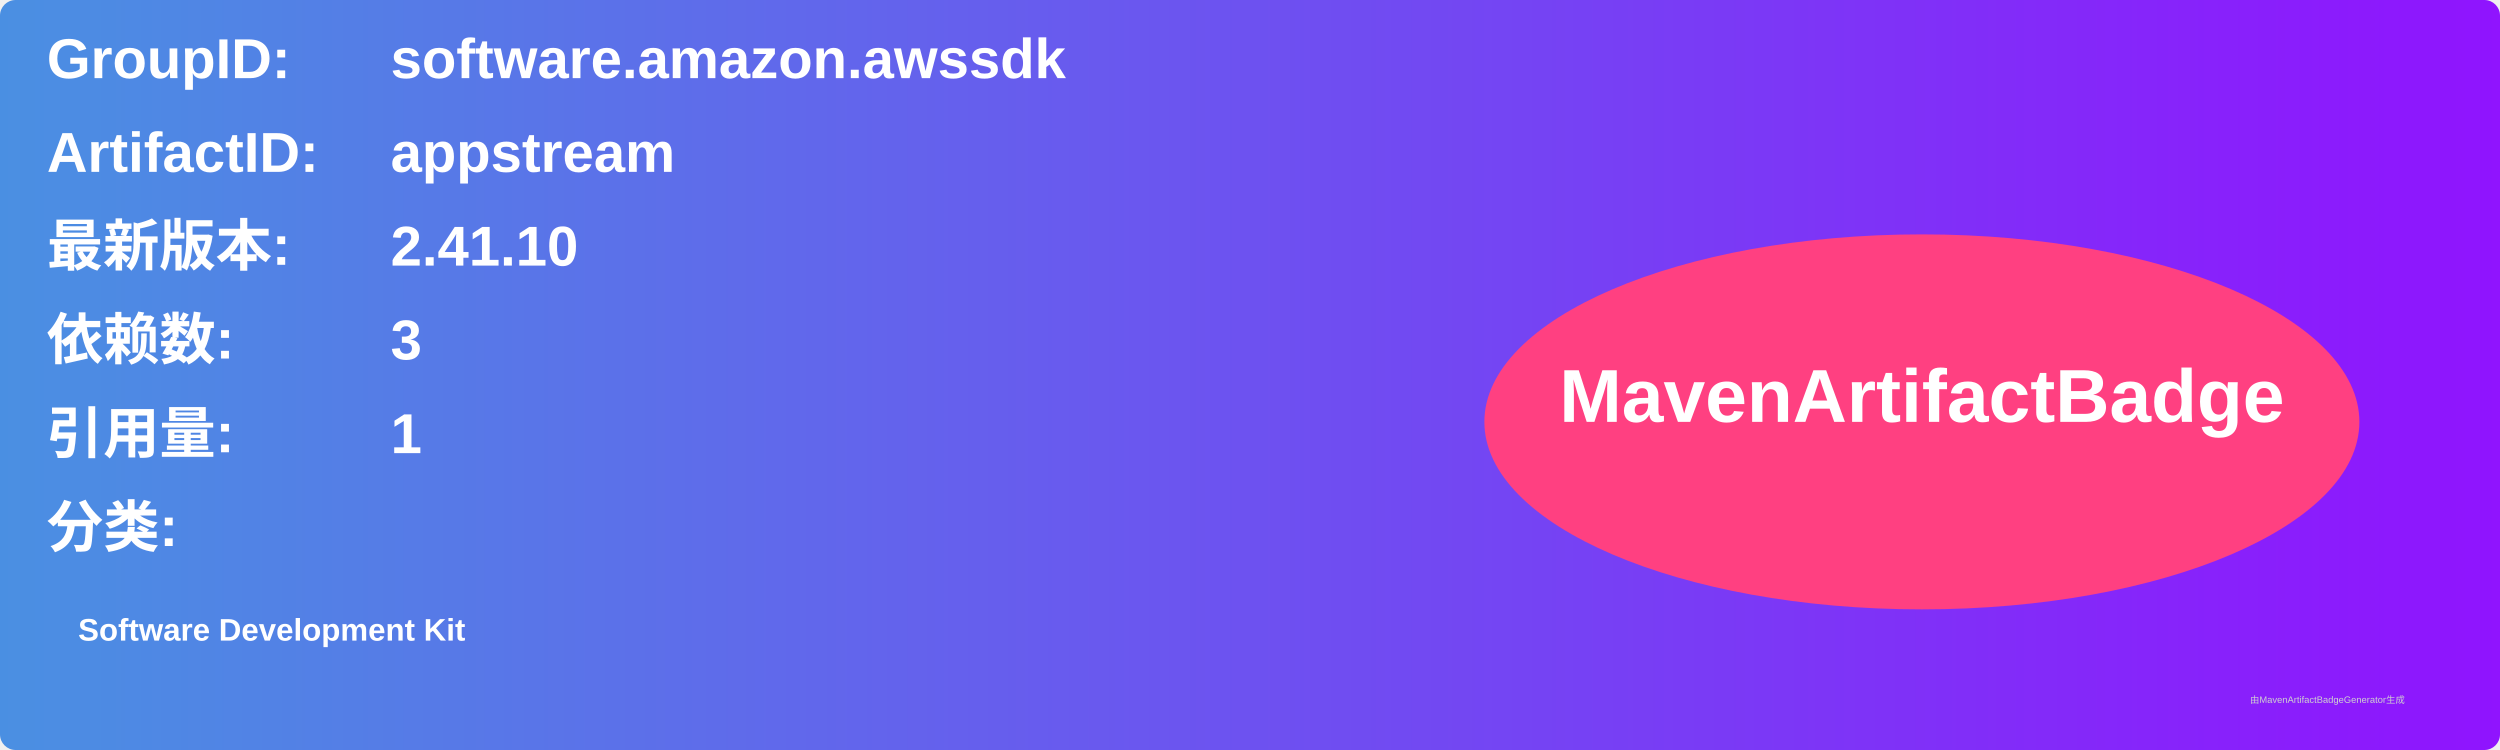
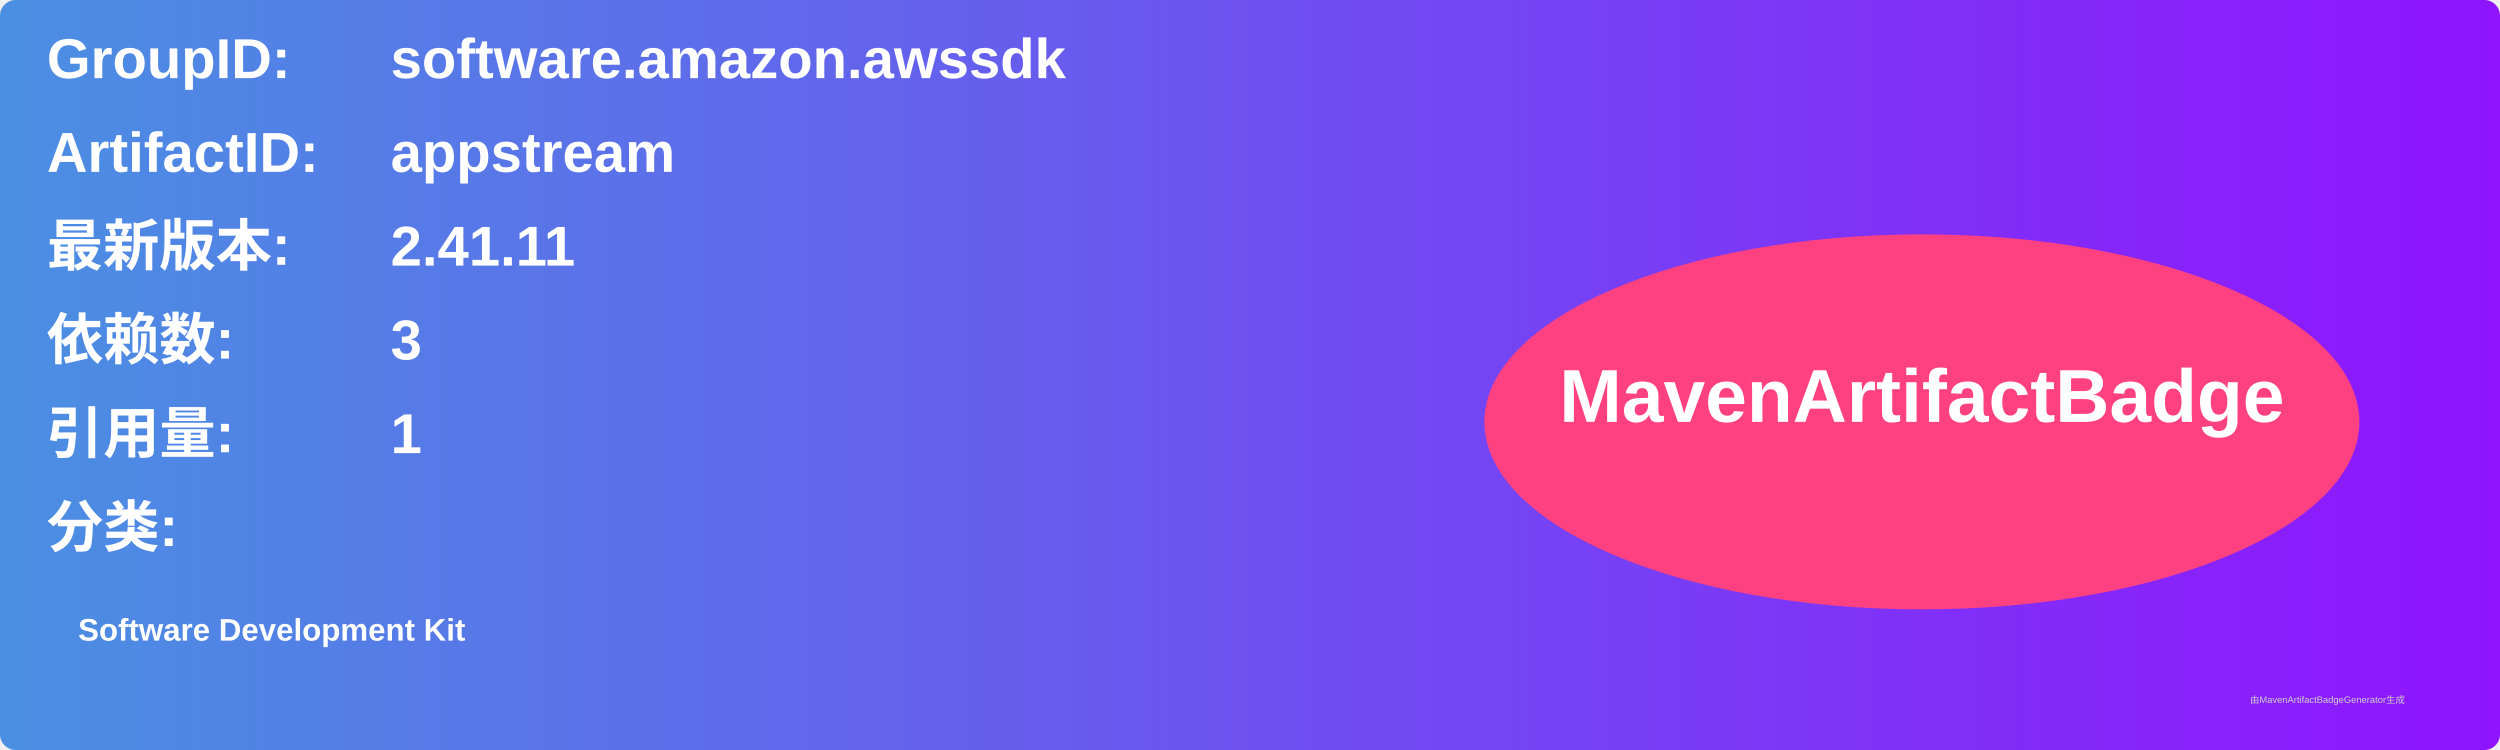
<svg xmlns="http://www.w3.org/2000/svg" width="800" height="240" viewBox="0 0 800 240">
  <linearGradient id="grad" x1="0%" y1="0%" x2="100%" y2="0%">
    <stop offset="0%" stop-color="#4a90e2" />
    <stop offset="100%" stop-color="#9013fe" />
  </linearGradient>
  <rect width="100%" height="100%" rx="5" ry="5" fill="url(#grad)" />
  <g transform="translate(15, 15)">
    <text x="0" y="10" font-family="Arial" font-size="18" fill="white" font-weight="bold" width="260">GroupID:</text>
    <text x="110" y="10" font-family="Arial" font-size="18" fill="white" font-weight="bold" width="460">software.amazon.awssdk</text>
    <text x="0" y="40" font-family="Arial" font-size="18" fill="white" font-weight="bold" width="260">ArtifactID:</text>
    <text x="110" y="40" font-family="Arial" font-size="18" fill="white" font-weight="bold" width="460">appstream</text>
    <text x="0" y="70" font-family="Arial" font-size="18" fill="white" font-weight="bold">最新版本:</text>
    <text x="110" y="70" font-family="Arial" font-size="18" fill="white" font-weight="bold">
-       <tspan font-weight="bold">2.41.10</tspan>
+       <tspan font-weight="bold">2.41.11</tspan>
    </text>
    <text x="0" y="100" font-family="Arial" font-size="18" fill="white" font-weight="bold">依赖数: </text>
    <text x="110" y="100" font-family="Arial" font-size="18" fill="white">
      <tspan font-weight="bold">3</tspan>
    </text>
    <text x="0" y="130" font-family="Arial" font-size="18" fill="white" font-weight="bold">引用量: </text>
    <text x="110" y="130" font-family="Arial" font-size="18" fill="white">
      <tspan font-weight="bold">1</tspan>
    </text>
    <text x="0" y="160" font-family="Arial" font-size="18" fill="white" font-weight="bold">分类:</text>
    <text x="10" y="190" font-family="Arial" font-size="10" fill="white">
      <tspan font-weight="bold">Software Development Kit</tspan>
    </text>
    <ellipse cx="600" cy="120" rx="140" ry="60" fill="#ff4081" />
    <text x="600" y="120" text-anchor="middle" font-family="Arial" font-size="24" fill="white" font-weight="bold">MavenArtifactBadge</text>
  </g>
  <text x="720" y="225" font-family="Arial" font-size="3" fill="#d0d0d0">由MavenArtifactBadgeGenerator生成</text>
</svg>
